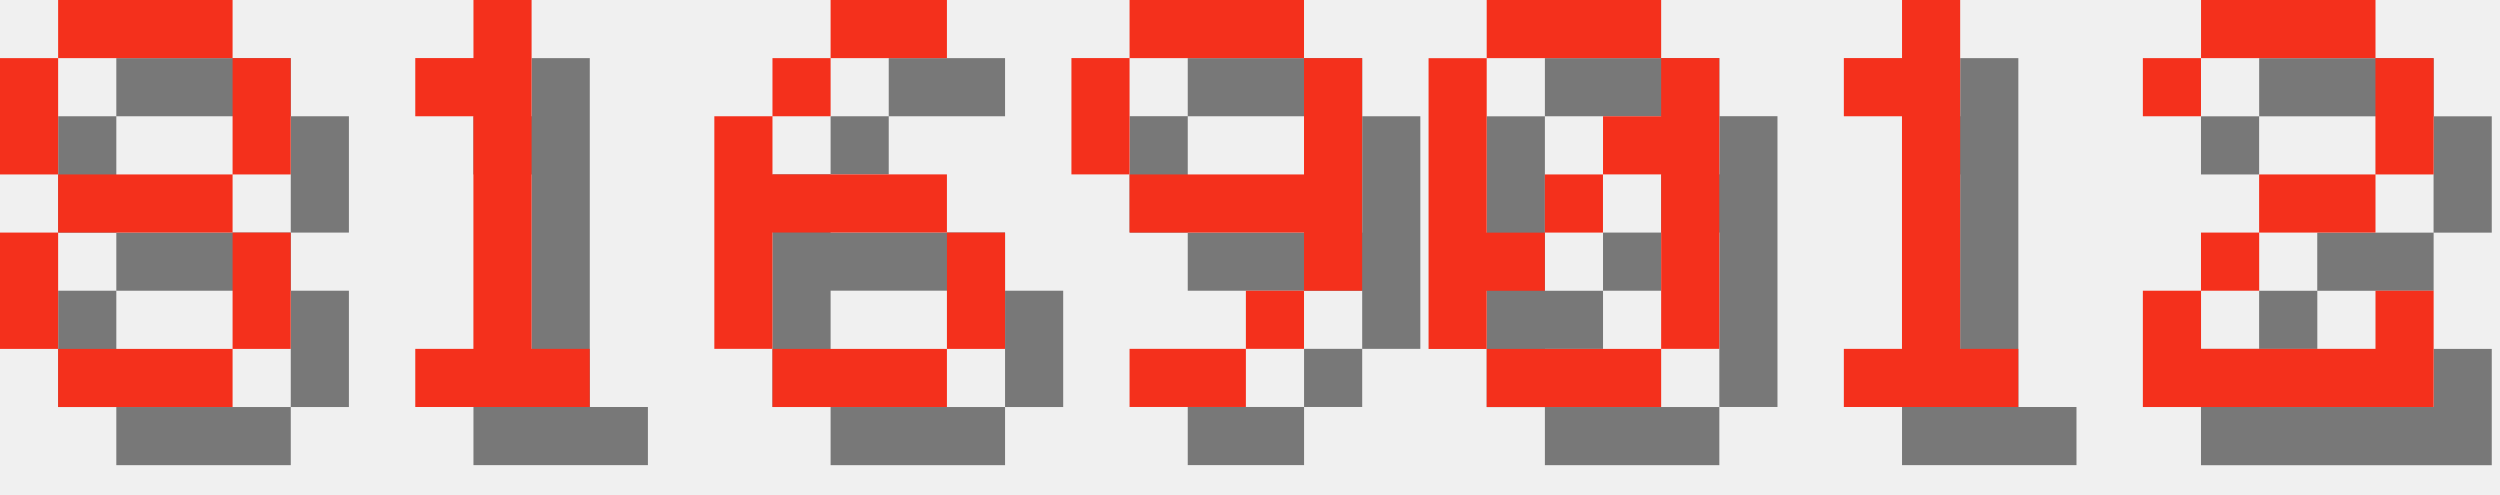
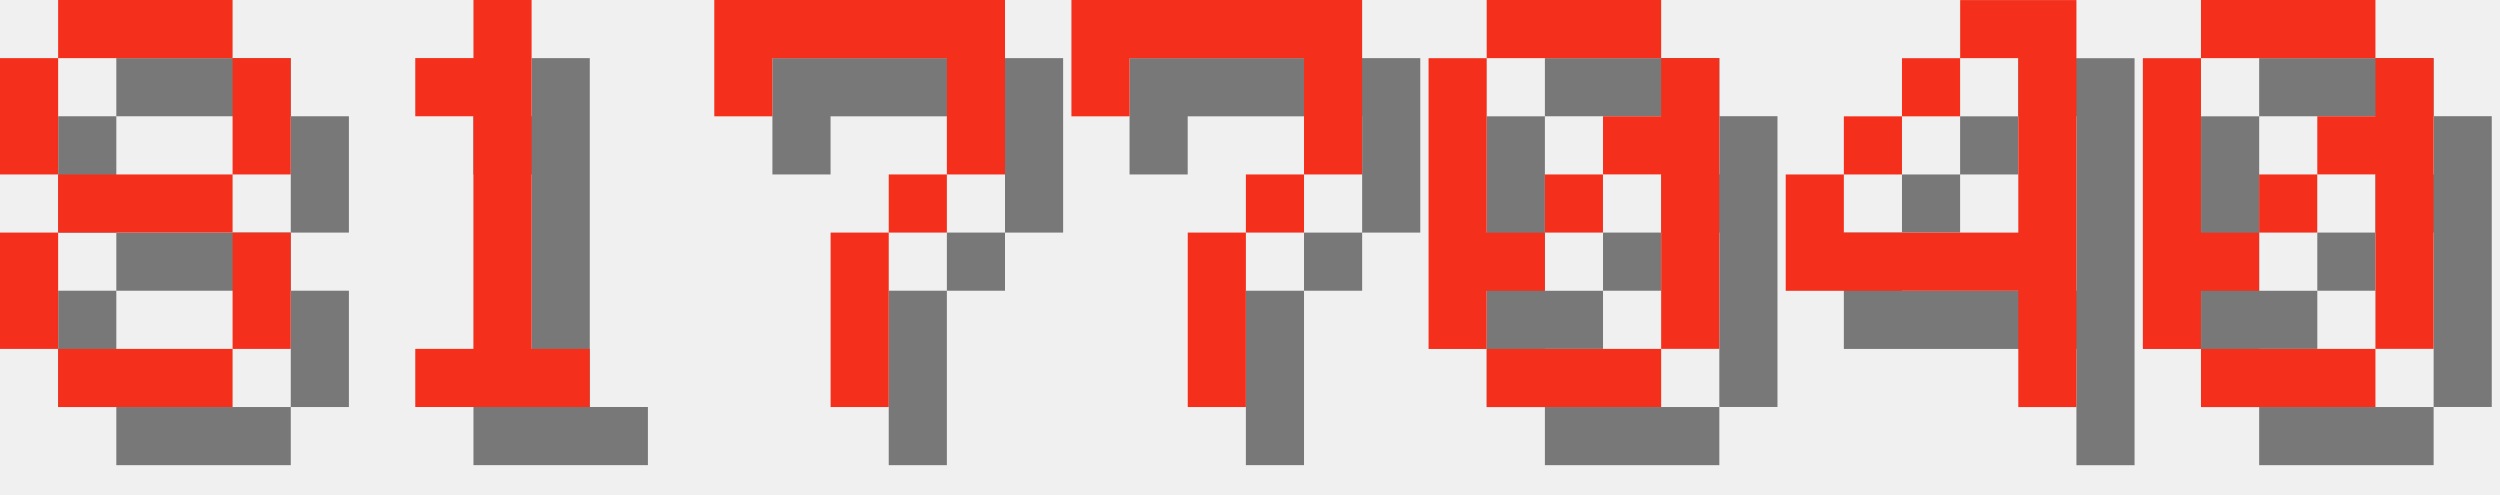
<svg xmlns="http://www.w3.org/2000/svg" version="1.1" width="182.0" height="36">
  <style>
        .text-foreground {
            fill: #F4301C;
        }
        .text-shadow {
            fill: #000000;
            fill-opacity: 0.5;
        }
    </style>
  <g class="digit" id="digit_8" transform="translate(0.0, 0), scale(4)">
    <path id="digit_8_shadow" class="text-shadow" d="m2.117 1.058v1.058h3.175v-1.058h-3.175zm3.175 1.058v2.117h1.058v-2.117h-1.058zm0 2.117h-3.175v1.058h3.175v-1.058zm0 1.058v2.117h1.058v-2.117h-1.058zm0 2.117h-3.175v1.058h3.175v-1.058zm-3.175 0v-2.117h-1.058v2.117h1.058zm0-3.175v-2.117h-1.058v2.117h1.058z" fill-opacity=".5" style="paint-order:stroke fill markers" />
    <path id="digit_8_fg" class="text-foreground" d="m1.058 0v1.058h3.175v-1.058h-3.175zm3.175 1.058v2.117h1.058v-2.117h-1.058zm0 2.117h-3.175v1.058h3.175v-1.058zm0 1.058v2.117h1.058v-2.117h-1.058zm0 2.117h-3.175v1.058h3.175v-1.058zm-3.175 0v-2.117h-1.058v2.117h1.058zm0-3.175v-2.117h-1.058v2.117h1.058z" fill="#fff" style="paint-order:stroke fill markers" />
  </g>
  <g class="digit" id="digit_1" transform="translate(26.0, 0), scale(4)">
    <path id="digit_1_shadow" class="text-shadow" d="m2.117 2.117v1.058h1.058v4.233h-1.058v1.058h3.175v-1.058h-1.058v-6.35h-1.058v1.058h-1.058z" fill-opacity=".5" style="paint-order:stroke fill markers" />
    <path id="digit_1_fg" class="text-foreground" d="m1.058 1.058v1.058h1.058v4.233h-1.058v1.058h3.175v-1.058h-1.058v-6.35h-1.058v1.058h-1.058z" fill="#fff" style="paint-order:stroke fill markers" />
  </g>
-   <g class="digit" id="digit_6" transform="translate(52.0, 0), scale(4)">
-     <path id="digit_6_shadow" class="text-shadow" d="m3.175 1.058v1.058h2.117v-1.058h-2.117zm0 1.058h-1.058v1.058h1.058v-1.058zm-1.058 1.058h-1.058v4.233h1.058v-2.117h3.175v-1.058h-3.175v-1.058zm3.175 2.117v2.117h1.058v-2.117h-1.058zm0 2.117h-3.175v1.058h3.175v-1.058z" fill-opacity=".5" style="paint-order:stroke fill markers" />
-     <path id="digit_6_fg" class="text-foreground" d="m2.117 0v1.058h2.117v-1.058h-2.117zm0 1.058h-1.058v1.058h1.058v-1.058zm-1.058 1.058h-1.058v4.233h1.058v-2.117h3.175v-1.058h-3.175v-1.058zm3.175 2.117v2.117h1.058v-2.117h-1.058zm0 2.117h-3.175v1.058h3.175v-1.058z" fill="#fff" style="paint-order:stroke fill markers" />
+   <g class="digit" id="digit_7" transform="translate(52.0, 0), scale(4)">
+     <path id="digit_7_shadow" class="text-shadow" d="m1.058 1.058 2e-6 2.117h1.058v-1.058h3.175v1.058l2e-7 1.058h-1.058v1.058h-1.058l4e-7 3.175 1.058 1e-7v-3.175h1.058v-1.058h1.058l5e-7 -1.058v-2.117z" fill-opacity=".5" style="paint-order:stroke fill markers" />
+     <path id="digit_7_fg" class="text-foreground" d="m0 0 2e-6 2.117h1.058v-1.058h3.175v1.058l2e-7 1.058h-1.058v1.058h-1.058l4e-7 3.175 1.058 1e-7v-3.175h1.058v-1.058h1.058l5e-7 -1.058v-2.117z" fill="#fff" style="paint-order:stroke fill markers" />
  </g>
-   <g class="digit" id="digit_9" transform="translate(78.0, 0), scale(4)">
-     <path id="digit_9_shadow" class="text-shadow" d="m2.117 1.058v1.058h3.175v-1.058h-3.175zm3.175 1.058v2.117h-3.175v1.058h3.175v1.058h1.058v-4.233h-1.058zm0 4.233h-1.058v1.058h1.058v-1.058zm-1.058 1.058h-2.117v1.058h2.117v-1.058zm-2.117-3.175v-2.117h-1.058v2.117h1.058z" fill-opacity=".5" style="paint-order:stroke fill markers" />
-     <path id="digit_9_fg" class="text-foreground" d="m1.058 0v1.058h3.175v-1.058h-3.175zm3.175 1.058v2.117h-3.175v1.058h3.175v1.058h1.058v-4.233h-1.058zm0 4.233h-1.058v1.058h1.058v-1.058zm-1.058 1.058h-2.117v1.058h2.117v-1.058zm-2.117-3.175v-2.117h-1.058v2.117h1.058z" fill="#fff" style="paint-order:stroke fill markers" />
+   <g class="digit" id="digit_7" transform="translate(78.0, 0), scale(4)">
+     <path id="digit_7_shadow" class="text-shadow" d="m1.058 1.058 2e-6 2.117h1.058v-1.058h3.175v1.058l2e-7 1.058h-1.058v1.058h-1.058l4e-7 3.175 1.058 1e-7v-3.175h1.058v-1.058h1.058l5e-7 -1.058v-2.117z" fill-opacity=".5" style="paint-order:stroke fill markers" />
+     <path id="digit_7_fg" class="text-foreground" d="m0 0 2e-6 2.117h1.058v-1.058h3.175v1.058l2e-7 1.058h-1.058v1.058h-1.058l4e-7 3.175 1.058 1e-7v-3.175h1.058v-1.058h1.058l5e-7 -1.058v-2.117z" fill="#fff" style="paint-order:stroke fill markers" />
  </g>
  <g class="digit" id="digit_0" transform="translate(104.0, 0), scale(4)">
    <path id="digit_0_shadow" class="text-shadow" d="m2.117 1.058v1.058h3.175v-1.058h-3.175zm3.175 1.058v1.058h-1.058v1.058h1.058v3.175h1.058v-5.292h-1.058zm0 5.292h-3.175v1.058h3.175v-1.058zm-3.175 0v-1.058h1.058v-1.058h-1.058v-3.175h-1.058v5.292h1.058zm1.058-2.117h1.058v-1.058h-1.058v1.058z" fill-opacity=".5" style="paint-order:stroke fill markers" />
    <path id="digit_0_fg" class="text-foreground" d="m1.058 0v1.058h3.175v-1.058h-3.175zm3.175 1.058v1.058h-1.058v1.058h1.058v3.175h1.058v-5.292h-1.058zm0 5.292h-3.175v1.058h3.175v-1.058zm-3.175 0v-1.058h1.058v-1.058h-1.058v-3.175h-1.058v5.292h1.058zm1.058-2.117h1.058v-1.058h-1.058v1.058z" fill="#fff" style="paint-order:stroke fill markers" />
  </g>
-   <g class="digit" id="digit_1" transform="translate(130.0, 0), scale(4)">
-     <path id="digit_1_shadow" class="text-shadow" d="m2.117 2.117v1.058h1.058v4.233h-1.058v1.058h3.175v-1.058h-1.058v-6.35h-1.058v1.058h-1.058z" fill-opacity=".5" style="paint-order:stroke fill markers" />
-     <path id="digit_1_fg" class="text-foreground" d="m1.058 1.058v1.058h1.058v4.233h-1.058v1.058h3.175v-1.058h-1.058v-6.35h-1.058v1.058h-1.058z" fill="#fff" style="paint-order:stroke fill markers" />
+   <g class="digit" id="digit_4" transform="translate(130.0, 0), scale(4)">
+     <path id="digit_4_shadow" class="text-shadow" d="m4.233 1.058v1.058h1.058v3.175h-3.175v-1.058h-1.058v2.117h4.233v2.117h1.058v-7.408h-2.117zm-2.117 3.175h1.058v-1.058h-1.058v1.058zm1.058-1.058h1.058v-1.058h-1.058v1.058z" fill-opacity=".5" style="paint-order:stroke fill markers" />
+     <path id="digit_4_fg" class="text-foreground" d="m3.175 0v1.058h1.058v3.175h-3.175v-1.058h-1.058v2.117h4.233v2.117h1.058v-7.408h-2.117zm-2.117 3.175h1.058v-1.058h-1.058v1.058zm1.058-1.058h1.058v-1.058h-1.058v1.058z" fill="#fff" style="paint-order:stroke fill markers" />
  </g>
-   <g class="digit" id="digit_2" transform="translate(156.0, 0), scale(4)">
-     <path id="digit_2_shadow" class="text-shadow" d="m1.058 2.117v1.058h1.058v-1.058h3.175v2.117h-2.117v1.058h-1.058v1.058h-1.058v2.117h5.292v-2.117h-1.058v1.058h-3.175v-1.058h1.058v-1.058h2.117v-1.058h1.058v-2.117h-1.058v-1.058h-3.175v1.058h-1.058z" fill-opacity=".5" style="paint-order:stroke fill markers" />
-     <path id="digit_2_fg" class="text-foreground" d="m0 1.058v1.058h1.058v-1.058h3.175v2.117h-2.117v1.058h-1.058v1.058h-1.058v2.117h5.292v-2.117h-1.058v1.058h-3.175v-1.058h1.058v-1.058h2.117v-1.058h1.058v-2.117h-1.058v-1.058h-3.175v1.058h-1.058z" fill="#fff" style="paint-order:stroke fill markers" />
+   <g class="digit" id="digit_0" transform="translate(156.0, 0), scale(4)">
+     <path id="digit_0_shadow" class="text-shadow" d="m2.117 1.058v1.058h3.175v-1.058h-3.175zm3.175 1.058v1.058h-1.058v1.058h1.058v3.175h1.058v-5.292h-1.058zm0 5.292h-3.175v1.058h3.175v-1.058zm-3.175 0v-1.058h1.058v-1.058h-1.058v-3.175h-1.058v5.292h1.058zm1.058-2.117h1.058v-1.058h-1.058v1.058z" fill-opacity=".5" style="paint-order:stroke fill markers" />
+     <path id="digit_0_fg" class="text-foreground" d="m1.058 0v1.058h3.175v-1.058h-3.175zm3.175 1.058v1.058h-1.058v1.058h1.058v3.175h1.058v-5.292h-1.058zm0 5.292h-3.175v1.058h3.175v-1.058zm-3.175 0v-1.058h1.058v-1.058h-1.058v-3.175h-1.058v5.292h1.058zm1.058-2.117h1.058v-1.058h-1.058v1.058z" fill="#fff" style="paint-order:stroke fill markers" />
  </g>
</svg>
